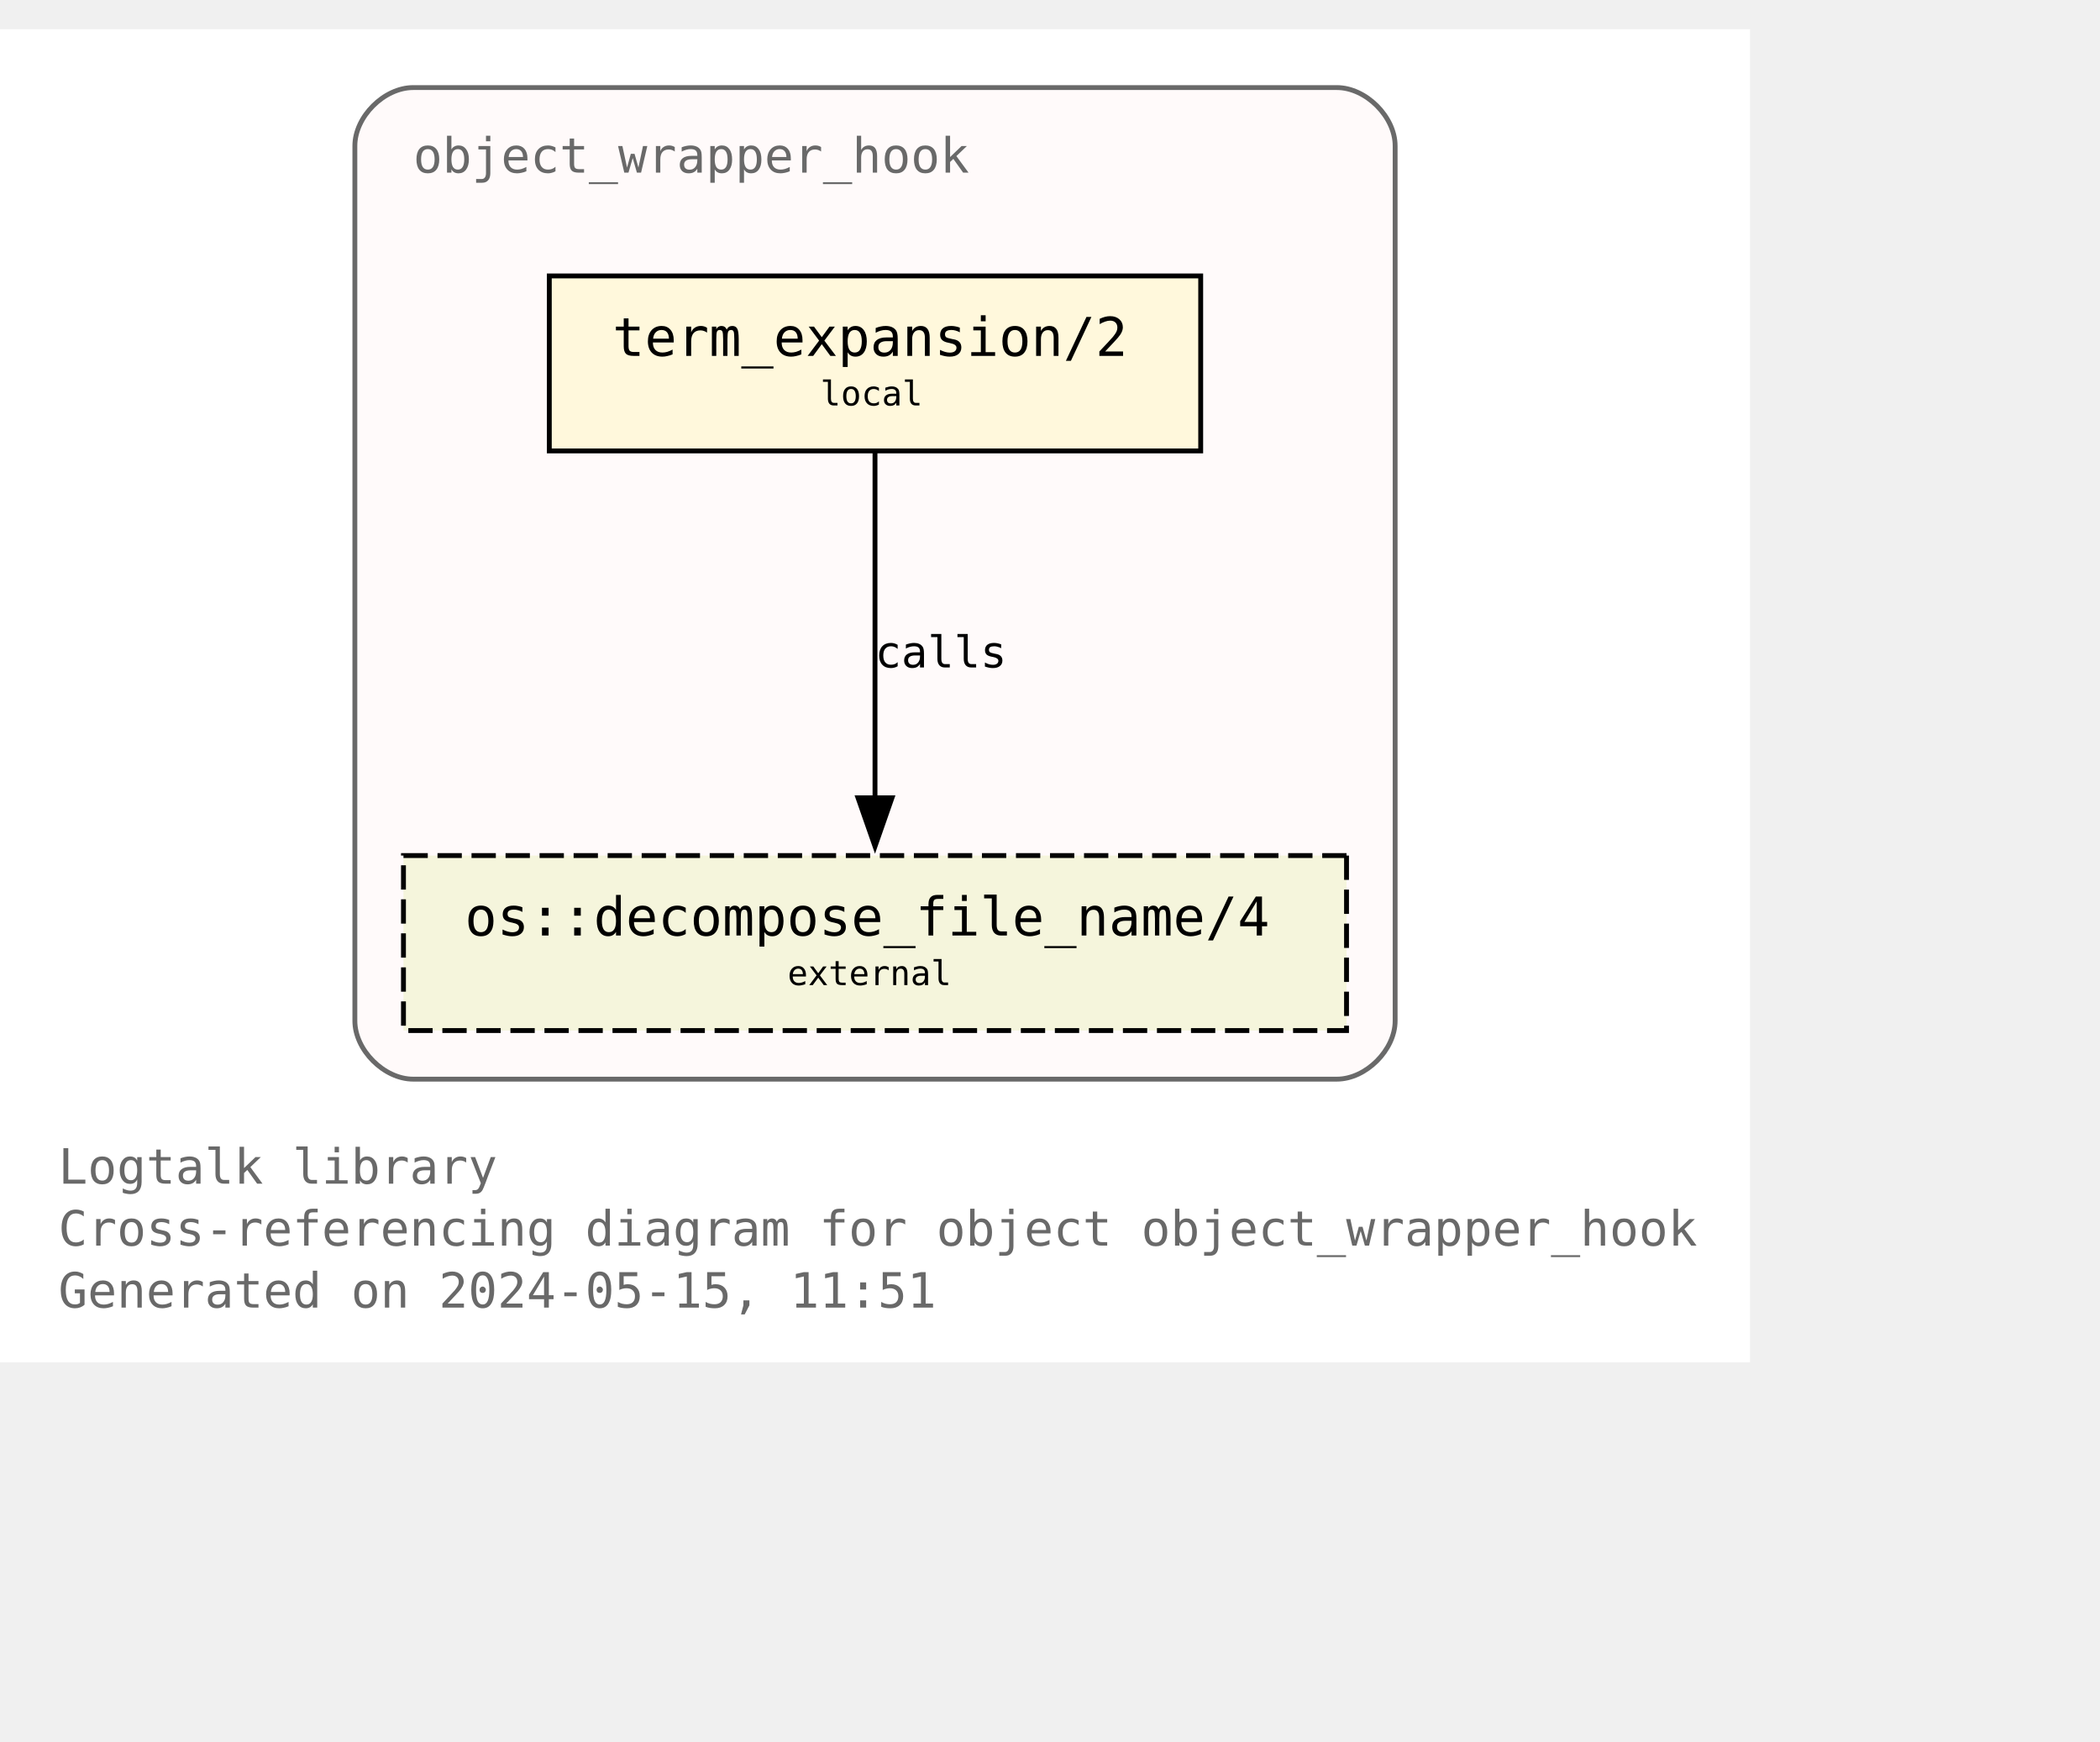
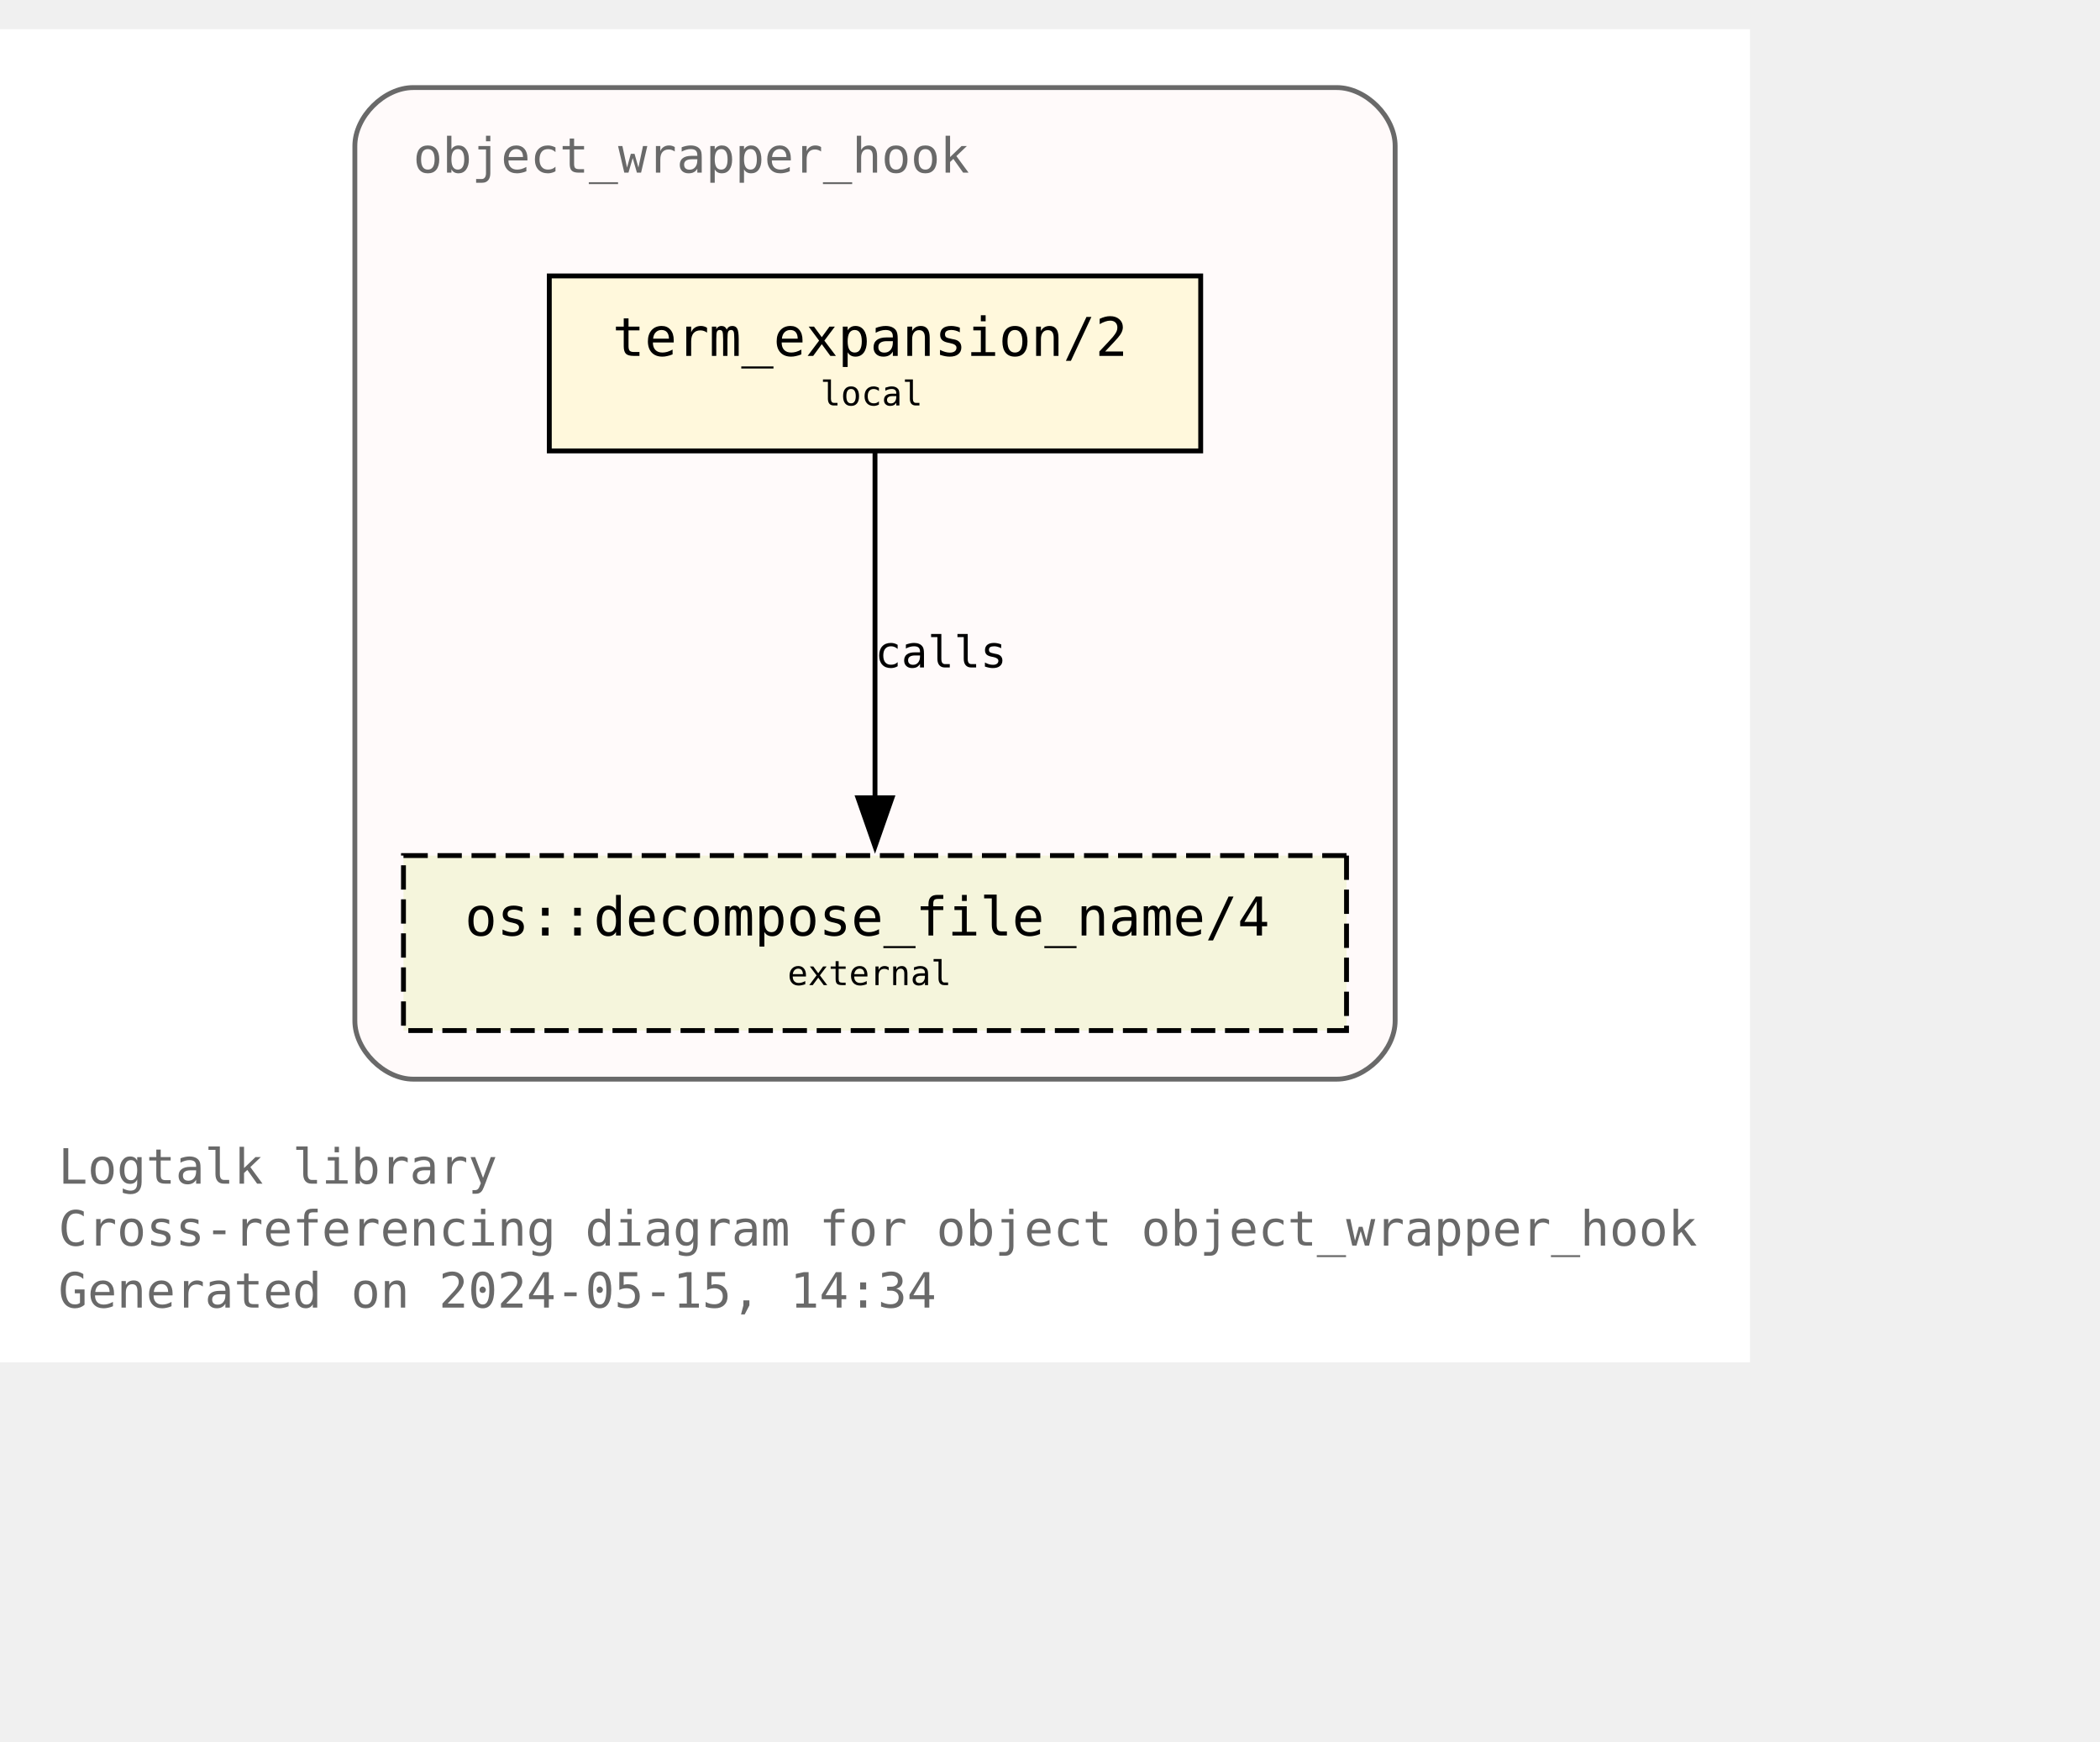
<svg xmlns="http://www.w3.org/2000/svg" xmlns:xlink="http://www.w3.org/1999/xlink" width="504pt" height="418pt" viewBox="72.00 72.00 432.00 346.25">
  <g id="graph0" class="graph" transform="scale(1 1) rotate(0) translate(76 342.25)">
    <polygon fill="white" stroke="none" points="-4,4 -4,-270.25 356,-270.25 356,4 -4,4" />
    <text text-anchor="start" x="8" y="-32.75" font-family="Monospace" font-size="10.00" fill="dimgray">Logtalk library</text>
    <text text-anchor="start" x="8" y="-20" font-family="Monospace" font-size="10.00" fill="dimgray">Cross-referencing diagram for object object_wrapper_hook</text>
-     <text text-anchor="start" x="8" y="-7.25" font-family="Monospace" font-size="10.00" fill="dimgray">Generated on 2024-05-15, 11:51</text>
+     <text text-anchor="start" x="8" y="-7.25" font-family="Monospace" font-size="10.00" fill="dimgray">Generated on 2024-05-15, 14:34</text>
    <g id="clust1" class="cluster">
      <g id="a_clust1">
        <a xlink:title="object_wrapper_hook">
          <path fill="snow" stroke="dimgray" d="M81,-54.25C81,-54.25 271,-54.25 271,-54.25 277,-54.25 283,-60.25 283,-66.25 283,-66.25 283,-246.25 283,-246.25 283,-252.25 277,-258.25 271,-258.25 271,-258.25 81,-258.25 81,-258.25 75,-258.25 69,-252.25 69,-246.25 69,-246.25 69,-66.25 69,-66.25 69,-60.25 75,-54.25 81,-54.25" />
          <g id="a_clust1_0">
-             <a xlink:href="https://github.com/LogtalkDotOrg/logtalk3/tree/1b72badacda2c9af66451eaee23719ba0d4aa041/library/hook_objects/object_wrapper_hook.lgt" xlink:title="https://github.com/LogtalkDotOrg/logtalk3/tree/1b72badacda2c9af66451eaee23719ba0d4aa041/library/hook_objects/object_wrapper_hook.lgt">
+             <a xlink:href="https://github.com/LogtalkDotOrg/logtalk3/tree/1bcfb7f87564b69c7c607a26f3b879634b9540ca/library/hook_objects/object_wrapper_hook.lgt" xlink:title="https://github.com/LogtalkDotOrg/logtalk3/tree/1bcfb7f87564b69c7c607a26f3b879634b9540ca/library/hook_objects/object_wrapper_hook.lgt">
              <text text-anchor="start" x="81" y="-240.75" font-family="Monospace" font-size="10.00" fill="dimgray">object_wrapper_hook</text>
            </a>
          </g>
        </a>
      </g>
    </g>
    <g id="node1" class="node">
      <g id="a_node1">
-         <a xlink:href="https://github.com/LogtalkDotOrg/logtalk3/tree/1b72badacda2c9af66451eaee23719ba0d4aa041/library/hook_objects/object_wrapper_hook.lgt#L39" xlink:title="https://github.com/LogtalkDotOrg/logtalk3/tree/1b72badacda2c9af66451eaee23719ba0d4aa041/library/hook_objects/object_wrapper_hook.lgt#L39">
+         <a xlink:href="https://github.com/LogtalkDotOrg/logtalk3/tree/1bcfb7f87564b69c7c607a26f3b879634b9540ca/library/hook_objects/object_wrapper_hook.lgt#L39" xlink:title="https://github.com/LogtalkDotOrg/logtalk3/tree/1bcfb7f87564b69c7c607a26f3b879634b9540ca/library/hook_objects/object_wrapper_hook.lgt#L39">
          <polygon fill="cornsilk" stroke="black" points="243,-219.5 109,-219.5 109,-183.5 243,-183.5 243,-219.5" />
          <text text-anchor="start" x="116.88" y="-204.07" font-family="Monospace" font-size="9.00"> </text>
          <text text-anchor="start" x="122" y="-203.05" font-family="Monospace" font-size="11.00">term_expansion/2</text>
          <text text-anchor="start" x="229.88" y="-204.07" font-family="Monospace" font-size="9.00"> </text>
          <text text-anchor="start" x="116.88" y="-191.95" font-family="Monospace" font-size="9.00"> </text>
          <text text-anchor="start" x="164.75" y="-192.85" font-family="Monospace" font-size="7.00">local</text>
          <text text-anchor="start" x="229.88" y="-191.95" font-family="Monospace" font-size="9.00"> </text>
        </a>
      </g>
    </g>
    <g id="node2" class="node">
      <g id="a_node2">
        <a xlink:href="https://logtalk.org/library/osp_0.html#decompose-file-name-4" xlink:title="https://logtalk.org/library/osp_0.html#decompose-file-name-4">
          <polygon fill="beige" stroke="black" stroke-dasharray="5,2" points="273,-100.25 79,-100.25 79,-64.25 273,-64.25 273,-100.25" />
          <text text-anchor="start" x="86.88" y="-84.83" font-family="Monospace" font-size="9.00"> </text>
          <text text-anchor="start" x="91.62" y="-83.8" font-family="Monospace" font-size="11.00">os::decompose_file_name/4</text>
          <text text-anchor="start" x="259.88" y="-84.83" font-family="Monospace" font-size="9.00"> </text>
          <text text-anchor="start" x="86.88" y="-72.7" font-family="Monospace" font-size="9.00"> </text>
          <text text-anchor="start" x="158" y="-73.6" font-family="Monospace" font-size="7.00">external</text>
          <text text-anchor="start" x="259.88" y="-72.7" font-family="Monospace" font-size="9.00"> </text>
        </a>
      </g>
    </g>
    <g id="edge1" class="edge">
      <g id="a_edge1">
-         <a xlink:href="https://github.com/LogtalkDotOrg/logtalk3/tree/1b72badacda2c9af66451eaee23719ba0d4aa041/library/hook_objects/object_wrapper_hook.lgt#L39" xlink:title="calls">
+         <a xlink:href="https://github.com/LogtalkDotOrg/logtalk3/tree/1bcfb7f87564b69c7c607a26f3b879634b9540ca/library/hook_objects/object_wrapper_hook.lgt#L39" xlink:title="calls">
          <path fill="none" stroke="black" d="M176,-183.2C176,-164.5 176,-134.37 176,-112.08" />
          <polygon fill="black" stroke="black" points="179.5,-112.14 176,-102.14 172.5,-112.14 179.5,-112.14" />
        </a>
      </g>
      <g id="a_edge1-label">
-         <a xlink:href="https://github.com/LogtalkDotOrg/logtalk3/tree/1b72badacda2c9af66451eaee23719ba0d4aa041/library/hook_objects/object_wrapper_hook.lgt#L39" xlink:title="https://github.com/LogtalkDotOrg/logtalk3/tree/1b72badacda2c9af66451eaee23719ba0d4aa041/library/hook_objects/object_wrapper_hook.lgt#L39">
+         <a xlink:href="https://github.com/LogtalkDotOrg/logtalk3/tree/1bcfb7f87564b69c7c607a26f3b879634b9540ca/library/hook_objects/object_wrapper_hook.lgt#L39" xlink:title="https://github.com/LogtalkDotOrg/logtalk3/tree/1bcfb7f87564b69c7c607a26f3b879634b9540ca/library/hook_objects/object_wrapper_hook.lgt#L39">
          <text text-anchor="start" x="176" y="-138.95" font-family="Monospace" font-size="9.00">calls</text>
        </a>
      </g>
    </g>
  </g>
</svg>
